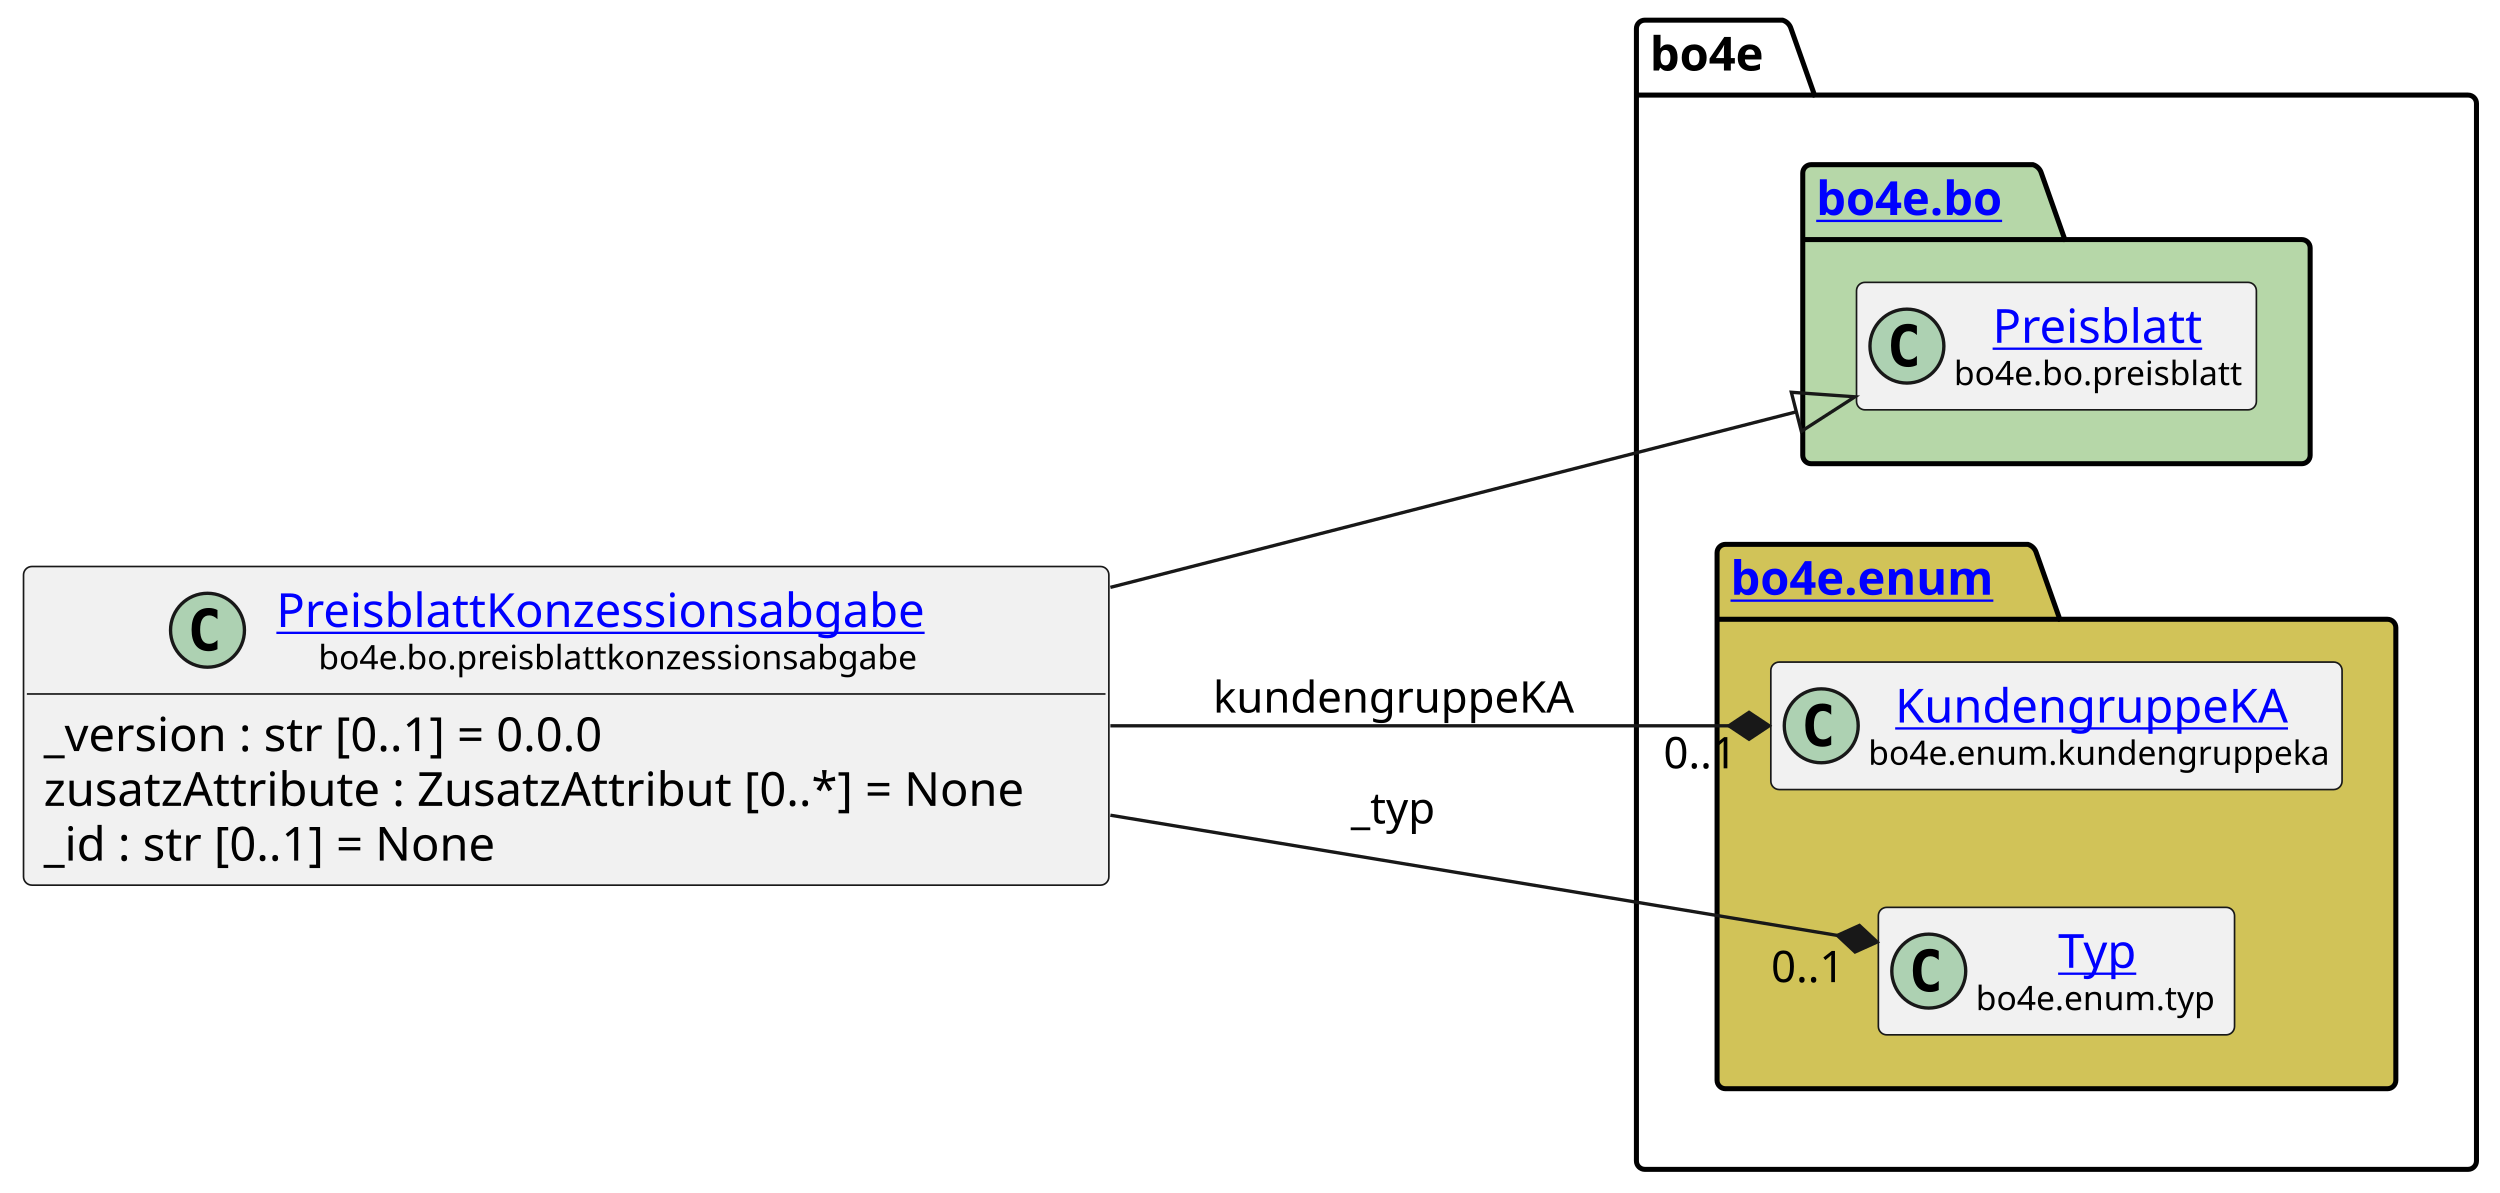
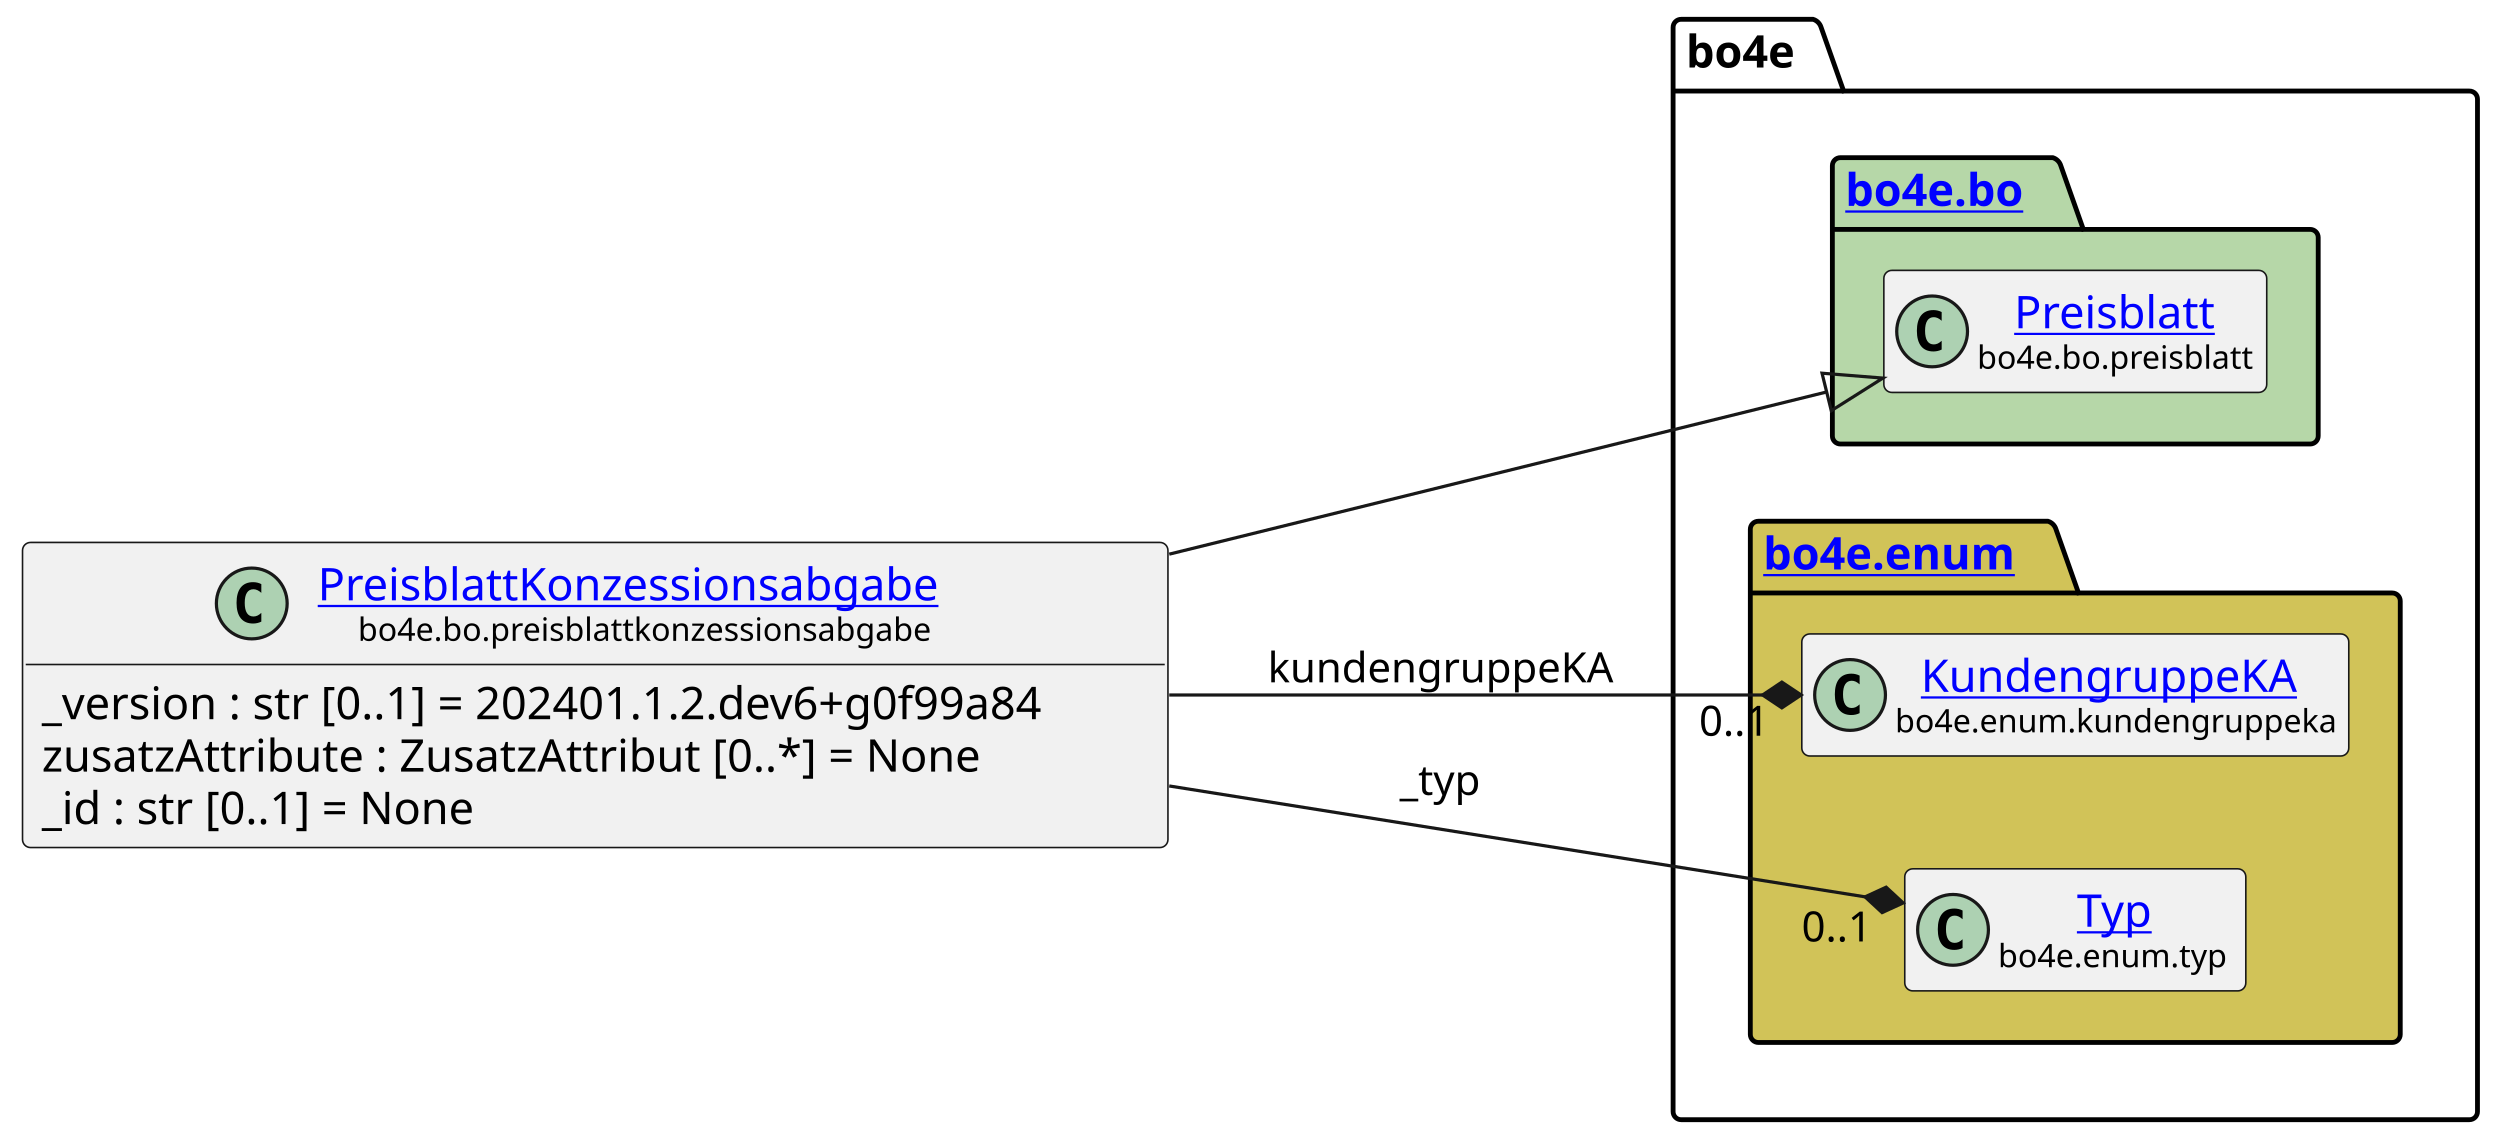
- <svg xmlns="http://www.w3.org/2000/svg" xmlns:xlink="http://www.w3.org/1999/xlink" contentStyleType="text/css" height="355px" preserveAspectRatio="none" style="width:744px;height:355px;background:#FFFFFF;" version="1.1" viewBox="0 0 744 355" width="744px" zoomAndPan="magnify">
+ <svg xmlns="http://www.w3.org/2000/svg" xmlns:xlink="http://www.w3.org/1999/xlink" contentStyleType="text/css" height="355px" preserveAspectRatio="none" style="width:777px;height:355px;background:#FFFFFF;" version="1.1" viewBox="0 0 777 355" width="777px" zoomAndPan="magnify">
  <defs />
  <g>
    <g id="cluster_bo4e">
-       <path d="M489.5,6 L530.5,6 A3.75,3.75 0 0 1 533,8.5 L540,28.297 L734.5,28.297 A2.5,2.5 0 0 1 737,30.797 L737,345.5 A2.5,2.5 0 0 1 734.5,348 L489.5,348 A2.5,2.5 0 0 1 487,345.5 L487,8.5 A2.5,2.5 0 0 1 489.5,6 " fill="none" style="stroke:#000000;stroke-width:1.5;" />
-       <line style="stroke:#000000;stroke-width:1.5;" x1="487" x2="540" y1="28.297" y2="28.297" />
-       <text fill="#000000" font-family="sans-serif" font-size="14" font-weight="bold" lengthAdjust="spacing" textLength="40" x="491" y="20.995">bo4e</text>
+       <path d="M522.5,6 L563.5,6 A3.75,3.75 0 0 1 566,8.5 L573,28.297 L767.5,28.297 A2.5,2.5 0 0 1 770,30.797 L770,345.5 A2.5,2.5 0 0 1 767.5,348 L522.5,348 A2.5,2.5 0 0 1 520,345.5 L520,8.5 A2.5,2.5 0 0 1 522.5,6 " fill="none" style="stroke:#000000;stroke-width:1.5;" />
+       <line style="stroke:#000000;stroke-width:1.5;" x1="520" x2="573" y1="28.297" y2="28.297" />
+       <text fill="#000000" font-family="sans-serif" font-size="14" font-weight="bold" lengthAdjust="spacing" textLength="40" x="524" y="20.995">bo4e</text>
    </g>
    <g id="cluster_bo">
-       <path d="M539,49 L605,49 A3.75,3.75 0 0 1 607.5,51.5 L614.5,71.297 L685,71.297 A2.5,2.5 0 0 1 687.5,73.797 L687.5,135.5 A2.5,2.5 0 0 1 685,138 L539,138 A2.5,2.5 0 0 1 536.5,135.5 L536.5,51.5 A2.5,2.5 0 0 1 539,49 " fill="#B6D7A8" style="stroke:#000000;stroke-width:1.5;" />
-       <line style="stroke:#000000;stroke-width:1.5;" x1="536.5" x2="614.5" y1="71.297" y2="71.297" />
+       <path d="M572,49 L638,49 A3.75,3.75 0 0 1 640.5,51.5 L647.5,71.297 L718,71.297 A2.5,2.5 0 0 1 720.5,73.797 L720.5,135.5 A2.5,2.5 0 0 1 718,138 L572,138 A2.5,2.5 0 0 1 569.5,135.5 L569.5,51.5 A2.5,2.5 0 0 1 572,49 " fill="#B6D7A8" style="stroke:#000000;stroke-width:1.5;" />
+       <line style="stroke:#000000;stroke-width:1.5;" x1="569.5" x2="647.5" y1="71.297" y2="71.297" />
      <a href="https://bo4e.github.io/BO4E-python/latest/api/bo4e.bo.html" target="_top" title="https://bo4e.github.io/BO4E-python/latest/api/bo4e.bo.html" xlink:actuate="onRequest" xlink:href="https://bo4e.github.io/BO4E-python/latest/api/bo4e.bo.html" xlink:show="new" xlink:title="https://bo4e.github.io/BO4E-python/latest/api/bo4e.bo.html" xlink:type="simple">
-         <text fill="#0000FF" font-family="sans-serif" font-size="14" font-weight="bold" lengthAdjust="spacing" text-decoration="underline" textLength="65" x="540.5" y="63.995">bo4e.bo</text>
+         <text fill="#0000FF" font-family="sans-serif" font-size="14" font-weight="bold" lengthAdjust="spacing" text-decoration="underline" textLength="65" x="573.5" y="63.995">bo4e.bo</text>
      </a>
    </g>
    <g id="cluster_enum">
-       <path d="M513.5,162 L603.5,162 A3.75,3.75 0 0 1 606,164.5 L613,184.297 L710.5,184.297 A2.5,2.5 0 0 1 713,186.797 L713,321.5 A2.5,2.5 0 0 1 710.5,324 L513.5,324 A2.5,2.5 0 0 1 511,321.5 L511,164.5 A2.5,2.5 0 0 1 513.5,162 " fill="#D1C358" style="stroke:#000000;stroke-width:1.5;" />
-       <line style="stroke:#000000;stroke-width:1.5;" x1="511" x2="613" y1="184.297" y2="184.297" />
+       <path d="M546.5,162 L636.5,162 A3.75,3.75 0 0 1 639,164.5 L646,184.297 L743.5,184.297 A2.5,2.5 0 0 1 746,186.797 L746,321.5 A2.5,2.5 0 0 1 743.5,324 L546.5,324 A2.5,2.5 0 0 1 544,321.5 L544,164.5 A2.5,2.5 0 0 1 546.5,162 " fill="#D1C358" style="stroke:#000000;stroke-width:1.5;" />
+       <line style="stroke:#000000;stroke-width:1.5;" x1="544" x2="646" y1="184.297" y2="184.297" />
      <a href="https://bo4e.github.io/BO4E-python/latest/api/bo4e.enum.html" target="_top" title="https://bo4e.github.io/BO4E-python/latest/api/bo4e.enum.html" xlink:actuate="onRequest" xlink:href="https://bo4e.github.io/BO4E-python/latest/api/bo4e.enum.html" xlink:show="new" xlink:title="https://bo4e.github.io/BO4E-python/latest/api/bo4e.enum.html" xlink:type="simple">
-         <text fill="#0000FF" font-family="sans-serif" font-size="14" font-weight="bold" lengthAdjust="spacing" text-decoration="underline" textLength="89" x="515" y="176.995">bo4e.enum</text>
+         <text fill="#0000FF" font-family="sans-serif" font-size="14" font-weight="bold" lengthAdjust="spacing" text-decoration="underline" textLength="89" x="548" y="176.995">bo4e.enum</text>
      </a>
    </g>
    <g id="elem_Preisblatt">
-       <rect codeLine="10" fill="#F1F1F1" height="37.938" id="Preisblatt" rx="2.5" ry="2.5" style="stroke:#181818;stroke-width:0.5;" width="119" x="552.5" y="84.03" />
-       <ellipse cx="567.5" cy="102.999" fill="#ADD1B2" rx="11" ry="11" style="stroke:#181818;stroke-width:1.0;" />
-       <path d="M570.469,108.639 Q569.891,108.936 569.25,109.077 Q568.609,109.233 567.906,109.233 Q565.406,109.233 564.078,107.593 Q562.766,105.936 562.766,102.811 Q562.766,99.686 564.078,98.03 Q565.406,96.374 567.906,96.374 Q568.609,96.374 569.25,96.53 Q569.906,96.686 570.469,96.983 L570.469,99.702 Q569.844,99.124 569.25,98.858 Q568.656,98.577 568.031,98.577 Q566.688,98.577 566,99.655 Q565.312,100.718 565.312,102.811 Q565.312,104.905 566,105.983 Q566.688,107.046 568.031,107.046 Q568.656,107.046 569.25,106.78 Q569.844,106.499 570.469,105.921 L570.469,108.639 Z " fill="#000000" />
+       <rect codeLine="10" fill="#F1F1F1" height="37.938" id="Preisblatt" rx="2.5" ry="2.5" style="stroke:#181818;stroke-width:0.5;" width="119" x="585.5" y="84.03" />
+       <ellipse cx="600.5" cy="102.999" fill="#ADD1B2" rx="11" ry="11" style="stroke:#181818;stroke-width:1.0;" />
+       <path d="M603.469,108.639 Q602.891,108.936 602.25,109.077 Q601.609,109.233 600.906,109.233 Q598.406,109.233 597.078,107.593 Q595.766,105.936 595.766,102.811 Q595.766,99.686 597.078,98.03 Q598.406,96.374 600.906,96.374 Q601.609,96.374 602.25,96.53 Q602.906,96.686 603.469,96.983 L603.469,99.702 Q602.844,99.124 602.25,98.858 Q601.656,98.577 601.031,98.577 Q599.688,98.577 599,99.655 Q598.312,100.718 598.312,102.811 Q598.312,104.905 599,105.983 Q599.688,107.046 601.031,107.046 Q601.656,107.046 602.25,106.78 Q602.844,106.499 603.469,105.921 L603.469,108.639 Z " fill="#000000" />
      <a href="https://bo4e.github.io/BO4E-python/latest/api/bo4e.bo.html#bo4e.bo.preisblatt.Preisblatt" target="_top" title="https://bo4e.github.io/BO4E-python/latest/api/bo4e.bo.html#bo4e.bo.preisblatt.Preisblatt" xlink:actuate="onRequest" xlink:href="https://bo4e.github.io/BO4E-python/latest/api/bo4e.bo.html#bo4e.bo.preisblatt.Preisblatt" xlink:show="new" xlink:title="https://bo4e.github.io/BO4E-python/latest/api/bo4e.bo.html#bo4e.bo.preisblatt.Preisblatt" xlink:type="simple">
-         <text fill="#0000FF" font-family="sans-serif" font-size="14" lengthAdjust="spacing" text-decoration="underline" textLength="64" x="593" y="102.025">Preisblatt</text>
+         <text fill="#0000FF" font-family="sans-serif" font-size="14" lengthAdjust="spacing" text-decoration="underline" textLength="64" x="626" y="102.025">Preisblatt</text>
      </a>
-       <text fill="#000000" font-family="sans-serif" font-size="10" lengthAdjust="spacing" textLength="87" x="581.5" y="114.609">bo4e.bo.preisblatt</text>
+       <text fill="#000000" font-family="sans-serif" font-size="10" lengthAdjust="spacing" textLength="87" x="614.5" y="114.609">bo4e.bo.preisblatt</text>
    </g>
    <g id="elem_KundengruppeKA">
-       <rect codeLine="13" fill="#F1F1F1" height="37.938" id="KundengruppeKA" rx="2.5" ry="2.5" style="stroke:#181818;stroke-width:0.5;" width="170" x="527" y="197.03" />
-       <ellipse cx="542" cy="215.999" fill="#ADD1B2" rx="11" ry="11" style="stroke:#181818;stroke-width:1.0;" />
-       <path d="M544.969,221.639 Q544.391,221.936 543.75,222.077 Q543.109,222.233 542.406,222.233 Q539.906,222.233 538.578,220.593 Q537.266,218.936 537.266,215.811 Q537.266,212.686 538.578,211.03 Q539.906,209.374 542.406,209.374 Q543.109,209.374 543.75,209.53 Q544.406,209.686 544.969,209.983 L544.969,212.702 Q544.344,212.124 543.75,211.858 Q543.156,211.577 542.531,211.577 Q541.188,211.577 540.5,212.655 Q539.812,213.718 539.812,215.811 Q539.812,217.905 540.5,218.983 Q541.188,220.046 542.531,220.046 Q543.156,220.046 543.75,219.78 Q544.344,219.499 544.969,218.921 L544.969,221.639 Z " fill="#000000" />
+       <rect codeLine="13" fill="#F1F1F1" height="37.938" id="KundengruppeKA" rx="2.5" ry="2.5" style="stroke:#181818;stroke-width:0.5;" width="170" x="560" y="197.03" />
+       <ellipse cx="575" cy="215.999" fill="#ADD1B2" rx="11" ry="11" style="stroke:#181818;stroke-width:1.0;" />
+       <path d="M577.969,221.639 Q577.391,221.936 576.75,222.077 Q576.109,222.233 575.406,222.233 Q572.906,222.233 571.578,220.593 Q570.266,218.936 570.266,215.811 Q570.266,212.686 571.578,211.03 Q572.906,209.374 575.406,209.374 Q576.109,209.374 576.75,209.53 Q577.406,209.686 577.969,209.983 L577.969,212.702 Q577.344,212.124 576.75,211.858 Q576.156,211.577 575.531,211.577 Q574.188,211.577 573.5,212.655 Q572.812,213.718 572.812,215.811 Q572.812,217.905 573.5,218.983 Q574.188,220.046 575.531,220.046 Q576.156,220.046 576.75,219.78 Q577.344,219.499 577.969,218.921 L577.969,221.639 Z " fill="#000000" />
      <a href="https://bo4e.github.io/BO4E-python/latest/api/bo4e.enum.html#bo4e.enum.kundengruppeka.KundengruppeKA" target="_top" title="https://bo4e.github.io/BO4E-python/latest/api/bo4e.enum.html#bo4e.enum.kundengruppeka.KundengruppeKA" xlink:actuate="onRequest" xlink:href="https://bo4e.github.io/BO4E-python/latest/api/bo4e.enum.html#bo4e.enum.kundengruppeka.KundengruppeKA" xlink:show="new" xlink:title="https://bo4e.github.io/BO4E-python/latest/api/bo4e.enum.html#bo4e.enum.kundengruppeka.KundengruppeKA" xlink:type="simple">
-         <text fill="#0000FF" font-family="sans-serif" font-size="14" lengthAdjust="spacing" text-decoration="underline" textLength="122" x="564" y="215.025">KundengruppeKA</text>
+         <text fill="#0000FF" font-family="sans-serif" font-size="14" lengthAdjust="spacing" text-decoration="underline" textLength="122" x="597" y="215.025">KundengruppeKA</text>
      </a>
-       <text fill="#000000" font-family="sans-serif" font-size="10" lengthAdjust="spacing" textLength="138" x="556" y="227.609">bo4e.enum.kundengruppeka</text>
+       <text fill="#000000" font-family="sans-serif" font-size="10" lengthAdjust="spacing" textLength="138" x="589" y="227.609">bo4e.enum.kundengruppeka</text>
    </g>
    <g id="elem_Typ">
-       <rect codeLine="14" fill="#F1F1F1" height="37.938" id="Typ" rx="2.5" ry="2.5" style="stroke:#181818;stroke-width:0.5;" width="106" x="559" y="270.03" />
-       <ellipse cx="574" cy="288.999" fill="#ADD1B2" rx="11" ry="11" style="stroke:#181818;stroke-width:1.0;" />
-       <path d="M576.969,294.639 Q576.391,294.936 575.75,295.077 Q575.109,295.233 574.406,295.233 Q571.906,295.233 570.578,293.592 Q569.266,291.936 569.266,288.811 Q569.266,285.686 570.578,284.03 Q571.906,282.374 574.406,282.374 Q575.109,282.374 575.75,282.53 Q576.406,282.686 576.969,282.983 L576.969,285.702 Q576.344,285.124 575.75,284.858 Q575.156,284.577 574.531,284.577 Q573.188,284.577 572.5,285.655 Q571.812,286.717 571.812,288.811 Q571.812,290.905 572.5,291.983 Q573.188,293.046 574.531,293.046 Q575.156,293.046 575.75,292.78 Q576.344,292.499 576.969,291.921 L576.969,294.639 Z " fill="#000000" />
+       <rect codeLine="14" fill="#F1F1F1" height="37.938" id="Typ" rx="2.5" ry="2.5" style="stroke:#181818;stroke-width:0.5;" width="106" x="592" y="270.03" />
+       <ellipse cx="607" cy="288.999" fill="#ADD1B2" rx="11" ry="11" style="stroke:#181818;stroke-width:1.0;" />
+       <path d="M609.969,294.639 Q609.391,294.936 608.75,295.077 Q608.109,295.233 607.406,295.233 Q604.906,295.233 603.578,293.592 Q602.266,291.936 602.266,288.811 Q602.266,285.686 603.578,284.03 Q604.906,282.374 607.406,282.374 Q608.109,282.374 608.75,282.53 Q609.406,282.686 609.969,282.983 L609.969,285.702 Q609.344,285.124 608.75,284.858 Q608.156,284.577 607.531,284.577 Q606.188,284.577 605.5,285.655 Q604.812,286.717 604.812,288.811 Q604.812,290.905 605.5,291.983 Q606.188,293.046 607.531,293.046 Q608.156,293.046 608.75,292.78 Q609.344,292.499 609.969,291.921 L609.969,294.639 Z " fill="#000000" />
      <a href="https://bo4e.github.io/BO4E-python/latest/api/bo4e.enum.html#bo4e.enum.typ.Typ" target="_top" title="https://bo4e.github.io/BO4E-python/latest/api/bo4e.enum.html#bo4e.enum.typ.Typ" xlink:actuate="onRequest" xlink:href="https://bo4e.github.io/BO4E-python/latest/api/bo4e.enum.html#bo4e.enum.typ.Typ" xlink:show="new" xlink:title="https://bo4e.github.io/BO4E-python/latest/api/bo4e.enum.html#bo4e.enum.typ.Typ" xlink:type="simple">
-         <text fill="#0000FF" font-family="sans-serif" font-size="14" lengthAdjust="spacing" text-decoration="underline" textLength="25" x="612.5" y="288.025">Typ</text>
+         <text fill="#0000FF" font-family="sans-serif" font-size="14" lengthAdjust="spacing" text-decoration="underline" textLength="25" x="645.5" y="288.025">Typ</text>
      </a>
-       <text fill="#000000" font-family="sans-serif" font-size="10" lengthAdjust="spacing" textLength="74" x="588" y="300.609">bo4e.enum.typ</text>
+       <text fill="#000000" font-family="sans-serif" font-size="10" lengthAdjust="spacing" textLength="74" x="621" y="300.609">bo4e.enum.typ</text>
    </g>
    <g id="elem_PreisblattKonzessionsabgabe">
-       <rect codeLine="3" fill="#F1F1F1" height="94.828" id="PreisblattKonzessionsabgabe" rx="2.5" ry="2.5" style="stroke:#181818;stroke-width:0.5;" width="323" x="7" y="168.59" />
-       <ellipse cx="61.75" cy="187.559" fill="#ADD1B2" rx="11" ry="11" style="stroke:#181818;stroke-width:1.0;" />
-       <path d="M64.719,193.199 Q64.141,193.496 63.5,193.637 Q62.859,193.793 62.156,193.793 Q59.656,193.793 58.328,192.153 Q57.016,190.496 57.016,187.371 Q57.016,184.246 58.328,182.59 Q59.656,180.934 62.156,180.934 Q62.859,180.934 63.5,181.09 Q64.156,181.246 64.719,181.543 L64.719,184.262 Q64.094,183.684 63.5,183.418 Q62.906,183.137 62.281,183.137 Q60.938,183.137 60.25,184.215 Q59.562,185.278 59.562,187.371 Q59.562,189.465 60.25,190.543 Q60.938,191.606 62.281,191.606 Q62.906,191.606 63.5,191.34 Q64.094,191.059 64.719,190.481 L64.719,193.199 Z " fill="#000000" />
+       <rect codeLine="3" fill="#F1F1F1" height="94.828" id="PreisblattKonzessionsabgabe" rx="2.5" ry="2.5" style="stroke:#181818;stroke-width:0.5;" width="356" x="7" y="168.59" />
+       <ellipse cx="78.25" cy="187.559" fill="#ADD1B2" rx="11" ry="11" style="stroke:#181818;stroke-width:1.0;" />
+       <path d="M81.219,193.199 Q80.641,193.496 80,193.637 Q79.359,193.793 78.656,193.793 Q76.156,193.793 74.828,192.153 Q73.516,190.496 73.516,187.371 Q73.516,184.246 74.828,182.59 Q76.156,180.934 78.656,180.934 Q79.359,180.934 80,181.09 Q80.656,181.246 81.219,181.543 L81.219,184.262 Q80.594,183.684 80,183.418 Q79.406,183.137 78.781,183.137 Q77.438,183.137 76.75,184.215 Q76.062,185.278 76.062,187.371 Q76.062,189.465 76.75,190.543 Q77.438,191.606 78.781,191.606 Q79.406,191.606 80,191.34 Q80.594,191.059 81.219,190.481 L81.219,193.199 Z " fill="#000000" />
      <a href="https://bo4e.github.io/BO4E-python/latest/api/bo4e.bo.html#bo4e.bo.preisblattkonzessionsabgabe.PreisblattKonzessionsabgabe" target="_top" title="https://bo4e.github.io/BO4E-python/latest/api/bo4e.bo.html#bo4e.bo.preisblattkonzessionsabgabe.PreisblattKonzessionsabgabe" xlink:actuate="onRequest" xlink:href="https://bo4e.github.io/BO4E-python/latest/api/bo4e.bo.html#bo4e.bo.preisblattkonzessionsabgabe.PreisblattKonzessionsabgabe" xlink:show="new" xlink:title="https://bo4e.github.io/BO4E-python/latest/api/bo4e.bo.html#bo4e.bo.preisblattkonzessionsabgabe.PreisblattKonzessionsabgabe" xlink:type="simple">
-         <text fill="#0000FF" font-family="sans-serif" font-size="14" lengthAdjust="spacing" text-decoration="underline" textLength="205" x="82.25" y="186.585">PreisblattKonzessionsabgabe</text>
+         <text fill="#0000FF" font-family="sans-serif" font-size="14" lengthAdjust="spacing" text-decoration="underline" textLength="205" x="98.75" y="186.585">PreisblattKonzessionsabgabe</text>
      </a>
-       <text fill="#000000" font-family="sans-serif" font-size="10" lengthAdjust="spacing" textLength="180" x="94.75" y="199.169">bo4e.bo.preisblattkonzessionsabgabe</text>
-       <line style="stroke:#181818;stroke-width:0.5;" x1="8" x2="329" y1="206.528" y2="206.528" />
-       <text fill="#000000" font-family="sans-serif" font-size="14" lengthAdjust="spacing" textLength="183" x="13" y="223.523">_version : str [0..1] = 0.0.0</text>
+       <text fill="#000000" font-family="sans-serif" font-size="10" lengthAdjust="spacing" textLength="180" x="111.25" y="199.169">bo4e.bo.preisblattkonzessionsabgabe</text>
+       <line style="stroke:#181818;stroke-width:0.5;" x1="8" x2="362" y1="206.528" y2="206.528" />
+       <text fill="#000000" font-family="sans-serif" font-size="14" lengthAdjust="spacing" textLength="344" x="13" y="223.523">_version : str [0..1] = 202401.1.2.dev6+g0f99a84</text>
      <text fill="#000000" font-family="sans-serif" font-size="14" lengthAdjust="spacing" textLength="311" x="13" y="239.82">zusatzAttribute : ZusatzAttribut [0..*] = None</text>
      <text fill="#000000" font-family="sans-serif" font-size="14" lengthAdjust="spacing" textLength="147" x="13" y="256.116">_id : str [0..1] = None</text>
    </g>
    <g id="link_PreisblattKonzessionsabgabe_Preisblatt">
-       <path codeLine="17" d="M330.45,174.8 C407.71,155.03 478.102,137.014 534.592,122.554 " fill="none" id="PreisblattKonzessionsabgabe-to-Preisblatt" style="stroke:#181818;stroke-width:1.0;" />
-       <polygon fill="none" points="552.03,118.09,533.104,116.741,536.08,128.366,552.03,118.09" style="stroke:#181818;stroke-width:1.0;" />
+       <path codeLine="17" d="M363.4,172.23 C442.02,152.83 511.724,135.63 567.724,121.82 " fill="none" id="PreisblattKonzessionsabgabe-to-Preisblatt" style="stroke:#181818;stroke-width:1.0;" />
+       <polygon fill="none" points="585.2,117.51,566.287,115.994,569.16,127.645,585.2,117.51" style="stroke:#181818;stroke-width:1.0;" />
    </g>
    <g id="link_PreisblattKonzessionsabgabe_Typ">
-       <path codeLine="18" d="M330.45,242.61 C410.79,255.9 490.721,269.113 546.791,278.383 " fill="none" id="PreisblattKonzessionsabgabe-to-Typ" style="stroke:#181818;stroke-width:1.0;" />
-       <polygon fill="#181818" points="558.63,280.34,553.363,275.415,546.791,278.383,552.058,283.308,558.63,280.34" style="stroke:#181818;stroke-width:1.0;" />
-       <text fill="#000000" font-family="sans-serif" font-size="13" lengthAdjust="spacing" textLength="27" x="402" y="245.067">_typ</text>
-       <text fill="#000000" font-family="sans-serif" font-size="13" lengthAdjust="spacing" textLength="24" x="527.072" y="292.281">0..1</text>
+       <path codeLine="18" d="M363.4,244.28 C445.04,257.29 524.059,269.882 579.659,278.742 " fill="none" id="PreisblattKonzessionsabgabe-to-Typ" style="stroke:#181818;stroke-width:1.0;" />
+       <polygon fill="#181818" points="591.51,280.63,586.214,275.736,579.659,278.742,584.955,283.636,591.51,280.63" style="stroke:#181818;stroke-width:1.0;" />
+       <text fill="#000000" font-family="sans-serif" font-size="13" lengthAdjust="spacing" textLength="27" x="435" y="247.067">_typ</text>
+       <text fill="#000000" font-family="sans-serif" font-size="13" lengthAdjust="spacing" textLength="24" x="559.938" y="292.604">0..1</text>
    </g>
    <g id="link_PreisblattKonzessionsabgabe_KundengruppeKA">
-       <path codeLine="19" d="M330.45,216 C396.87,216 459.1,216 514.51,216 " fill="none" id="PreisblattKonzessionsabgabe-to-KundengruppeKA" style="stroke:#181818;stroke-width:1.0;" />
-       <polygon fill="#181818" points="526.51,216,520.51,212,514.51,216,520.51,220,526.51,216" style="stroke:#181818;stroke-width:1.0;" />
-       <text fill="#000000" font-family="sans-serif" font-size="13" lengthAdjust="spacing" textLength="109" x="361" y="212.067">kundengruppeKA</text>
-       <text fill="#000000" font-family="sans-serif" font-size="13" lengthAdjust="spacing" textLength="24" x="495.046" y="228.646">0..1</text>
+       <path codeLine="19" d="M363.4,216 C430.95,216 492.82,216 547.8,216 " fill="none" id="PreisblattKonzessionsabgabe-to-KundengruppeKA" style="stroke:#181818;stroke-width:1.0;" />
+       <polygon fill="#181818" points="559.8,216,553.8,212,547.8,216,553.8,220,559.8,216" style="stroke:#181818;stroke-width:1.0;" />
+       <text fill="#000000" font-family="sans-serif" font-size="13" lengthAdjust="spacing" textLength="109" x="394" y="212.067">kundengruppeKA</text>
+       <text fill="#000000" font-family="sans-serif" font-size="13" lengthAdjust="spacing" textLength="24" x="528.054" y="228.67">0..1</text>
    </g>
  </g>
</svg>
